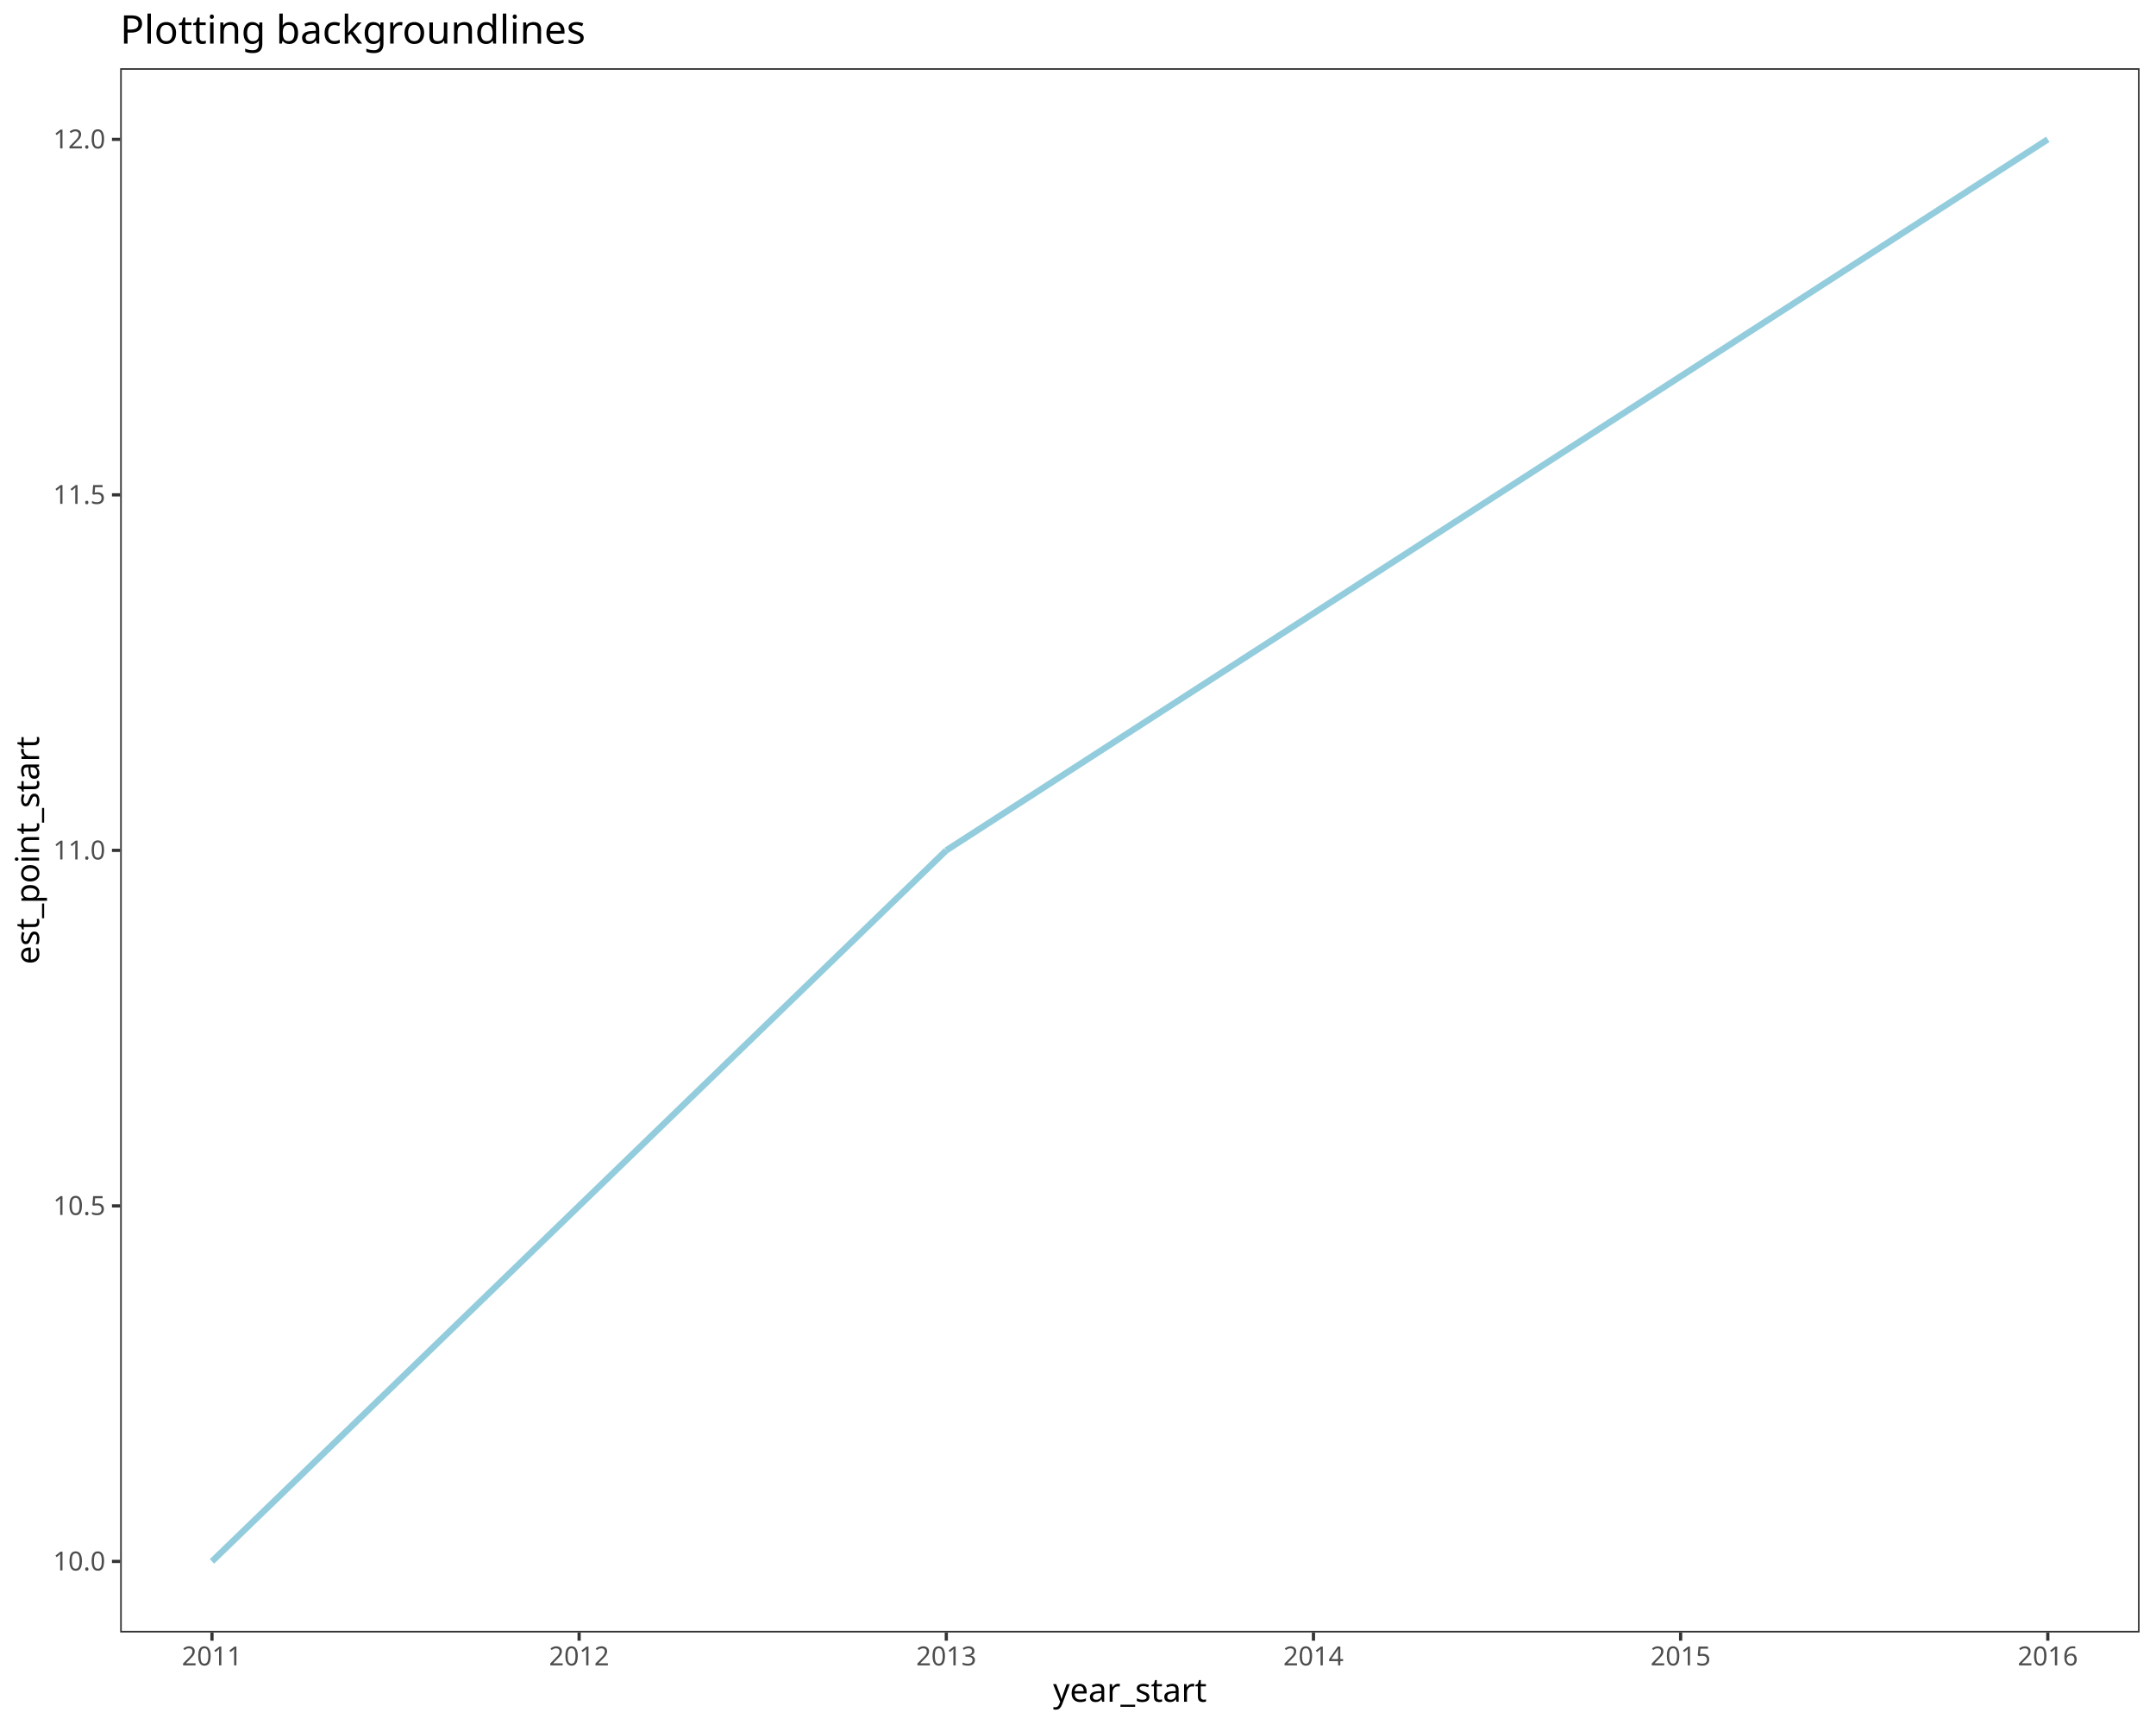
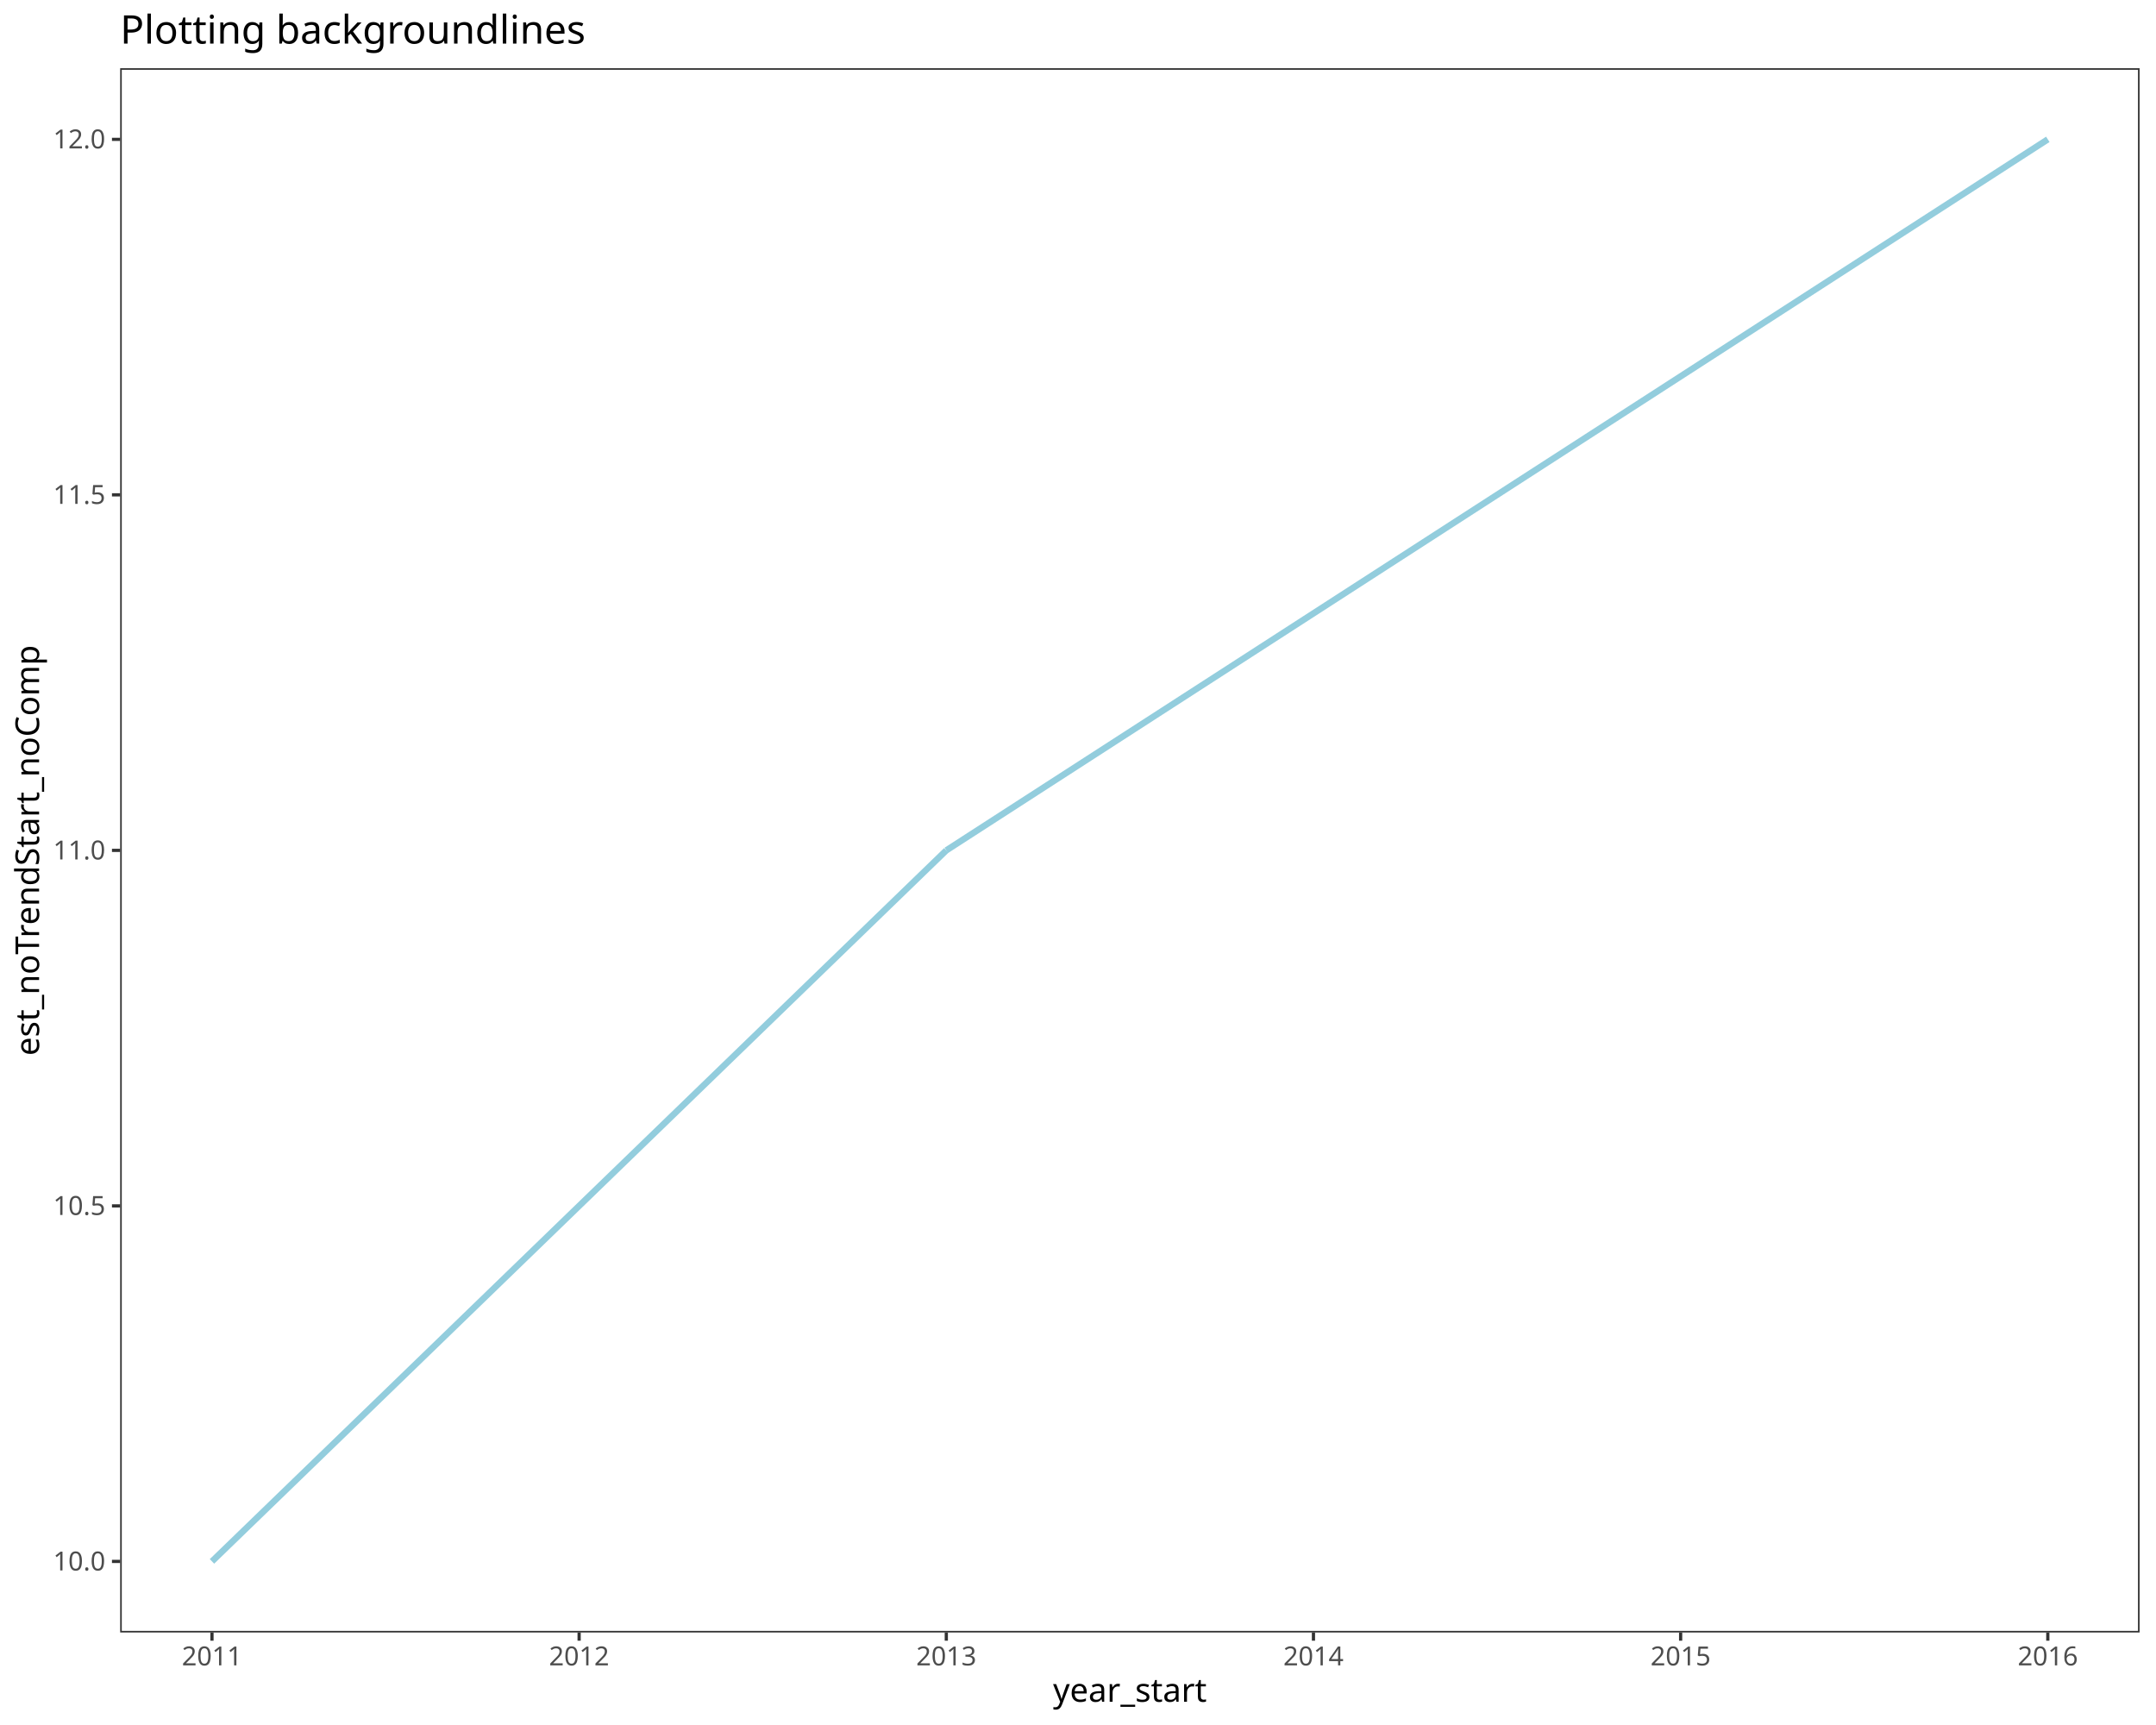
<svg xmlns="http://www.w3.org/2000/svg" class="svglite" data-engine-version="2.0" width="720.00pt" height="576.00pt" viewBox="0 0 720.00 576.00">
  <defs>
    <style type="text/css">
    .svglite line, .svglite polyline, .svglite polygon, .svglite path, .svglite rect, .svglite circle {
      fill: none;
      stroke: #000000;
      stroke-linecap: round;
      stroke-linejoin: round;
      stroke-miterlimit: 10.00;
    }
  </style>
  </defs>
  <rect width="100%" height="100%" style="stroke: none; fill: #FFFFFF;" />
  <defs>
    <clipPath id="cpMC4wMHw3MjAuMDB8MC4wMHw1NzYuMDA=">
      <rect x="0.00" y="0.00" width="720.00" height="576.00" />
    </clipPath>
  </defs>
  <g clip-path="url(#cpMC4wMHw3MjAuMDB8MC4wMHw1NzYuMDA=)">
    <rect x="0.00" y="0.00" width="720.00" height="576.00" style="stroke-width: 1.07; stroke: #FFFFFF; fill: #FFFFFF;" />
  </g>
  <defs>
    <clipPath id="cpNDAuMTN8NzE0LjUyfDIyLjc4fDU0NS4xMQ==">
      <rect x="40.13" y="22.78" width="674.39" height="522.33" />
    </clipPath>
  </defs>
  <g clip-path="url(#cpNDAuMTN8NzE0LjUyfDIyLjc4fDU0NS4xMQ==)">
    <rect x="40.13" y="22.78" width="674.39" height="522.33" style="stroke-width: 1.07; stroke: none; fill: #FFFFFF;" />
    <line x1="70.79" y1="521.37" x2="316.02" y2="283.95" style="stroke-width: 2.13; stroke: #93CDDD; stroke-linecap: butt;" />
    <line x1="316.02" y1="283.95" x2="683.87" y2="46.53" style="stroke-width: 2.13; stroke: #93CDDD; stroke-linecap: butt;" />
    <rect x="40.13" y="22.78" width="674.39" height="522.33" style="stroke-width: 1.07; stroke: #333333;" />
  </g>
  <g clip-path="url(#cpMC4wMHw3MjAuMDB8MC4wMHw1NzYuMDA=)">
    <text x="35.20" y="524.40" text-anchor="end" style="font-size: 8.80px; fill: #4D4D4D; font-family: sans;" textLength="17.13px" lengthAdjust="spacingAndGlyphs">10.0</text>
    <text x="35.20" y="405.69" text-anchor="end" style="font-size: 8.80px; fill: #4D4D4D; font-family: sans;" textLength="17.13px" lengthAdjust="spacingAndGlyphs">10.5</text>
    <text x="35.20" y="286.98" text-anchor="end" style="font-size: 8.80px; fill: #4D4D4D; font-family: sans;" textLength="17.13px" lengthAdjust="spacingAndGlyphs">11.0</text>
    <text x="35.20" y="168.26" text-anchor="end" style="font-size: 8.80px; fill: #4D4D4D; font-family: sans;" textLength="17.13px" lengthAdjust="spacingAndGlyphs">11.5</text>
    <text x="35.20" y="49.55" text-anchor="end" style="font-size: 8.80px; fill: #4D4D4D; font-family: sans;" textLength="17.13px" lengthAdjust="spacingAndGlyphs">12.0</text>
    <polyline points="37.39,521.37 40.13,521.37 " style="stroke-width: 1.07; stroke: #333333; stroke-linecap: butt;" />
    <polyline points="37.39,402.66 40.13,402.66 " style="stroke-width: 1.07; stroke: #333333; stroke-linecap: butt;" />
    <polyline points="37.39,283.95 40.13,283.95 " style="stroke-width: 1.07; stroke: #333333; stroke-linecap: butt;" />
    <polyline points="37.39,165.24 40.13,165.24 " style="stroke-width: 1.07; stroke: #333333; stroke-linecap: butt;" />
    <polyline points="37.39,46.53 40.13,46.53 " style="stroke-width: 1.07; stroke: #333333; stroke-linecap: butt;" />
    <polyline points="70.79,547.85 70.79,545.11 " style="stroke-width: 1.07; stroke: #333333; stroke-linecap: butt;" />
    <polyline points="193.40,547.85 193.40,545.11 " style="stroke-width: 1.07; stroke: #333333; stroke-linecap: butt;" />
    <polyline points="316.02,547.85 316.02,545.11 " style="stroke-width: 1.07; stroke: #333333; stroke-linecap: butt;" />
    <polyline points="438.63,547.85 438.63,545.11 " style="stroke-width: 1.07; stroke: #333333; stroke-linecap: butt;" />
    <polyline points="561.25,547.85 561.25,545.11 " style="stroke-width: 1.07; stroke: #333333; stroke-linecap: butt;" />
    <polyline points="683.87,547.85 683.87,545.11 " style="stroke-width: 1.07; stroke: #333333; stroke-linecap: butt;" />
    <text x="70.79" y="556.10" text-anchor="middle" style="font-size: 8.80px; fill: #4D4D4D; font-family: sans;" textLength="19.58px" lengthAdjust="spacingAndGlyphs">2011</text>
    <text x="193.40" y="556.10" text-anchor="middle" style="font-size: 8.80px; fill: #4D4D4D; font-family: sans;" textLength="19.58px" lengthAdjust="spacingAndGlyphs">2012</text>
    <text x="316.02" y="556.10" text-anchor="middle" style="font-size: 8.80px; fill: #4D4D4D; font-family: sans;" textLength="19.58px" lengthAdjust="spacingAndGlyphs">2013</text>
    <text x="438.63" y="556.10" text-anchor="middle" style="font-size: 8.80px; fill: #4D4D4D; font-family: sans;" textLength="19.58px" lengthAdjust="spacingAndGlyphs">2014</text>
    <text x="561.25" y="556.10" text-anchor="middle" style="font-size: 8.80px; fill: #4D4D4D; font-family: sans;" textLength="19.58px" lengthAdjust="spacingAndGlyphs">2015</text>
    <text x="683.87" y="556.10" text-anchor="middle" style="font-size: 8.80px; fill: #4D4D4D; font-family: sans;" textLength="19.58px" lengthAdjust="spacingAndGlyphs">2016</text>
    <text x="377.33" y="568.24" text-anchor="middle" style="font-size: 11.00px; font-family: sans;" textLength="48.92px" lengthAdjust="spacingAndGlyphs">year_start</text>
-     <text transform="translate(13.05,283.95) rotate(-90)" text-anchor="middle" style="font-size: 11.00px; font-family: sans;" textLength="72.16px" lengthAdjust="spacingAndGlyphs">est_point_start</text>
+     <text transform="translate(13.05,283.95) rotate(-90)" text-anchor="middle" style="font-size: 11.00px; font-family: sans;" textLength="132.71px" lengthAdjust="spacingAndGlyphs">est_noTrendStart_noComp</text>
    <text x="40.13" y="14.56" style="font-size: 13.20px; font-family: sans;" textLength="143.84px" lengthAdjust="spacingAndGlyphs">Plotting backgroundlines</text>
  </g>
</svg>
